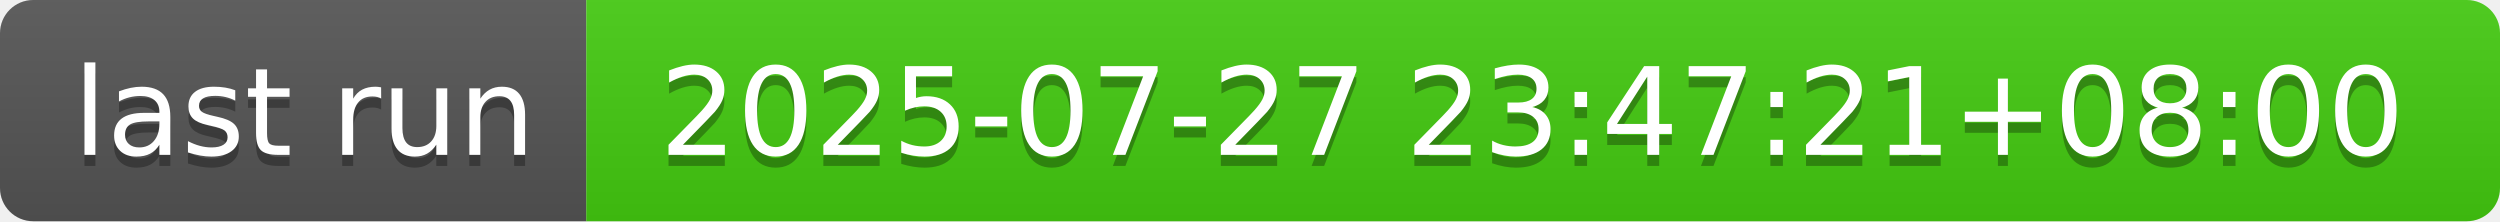
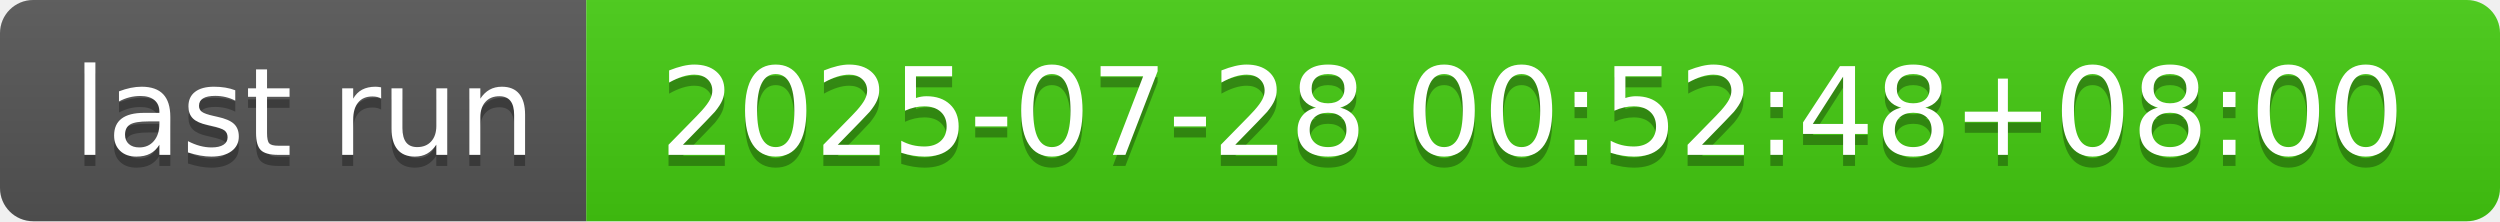
- <svg xmlns="http://www.w3.org/2000/svg" width="226" height="20" role="img" aria-label="last run: 2025-07-27 23:47:21+08:00">
+ <svg xmlns="http://www.w3.org/2000/svg" width="226" height="20" role="img" aria-label="last run: 2025-07-28 00:52:48+08:00">
  <linearGradient id="s" x2="0" y2="100%">
    <stop offset="0" stop-color="#bbb" stop-opacity=".1" />
    <stop offset="1" stop-opacity=".1" />
  </linearGradient>
  <clipPath id="r">
    <rect width="226" height="20" rx="3" fill="#fff" />
  </clipPath>
  <g clip-path="url(#r)">
    <rect width="53" height="20" fill="#555" />
    <rect x="53" width="173" height="20" fill="#4c1" />
    <rect width="226" height="20" fill="url(#s)" />
  </g>
  <g fill="#fff" text-anchor="middle" font-family="Verdana,Geneva,DejaVu Sans,sans-serif" text-rendering="geometricPrecision" font-size="110">
    <text aria-hidden="true" x="275" y="150" fill="#010101" fill-opacity=".3" transform="scale(.1)" textLength="430">last run</text>
    <text x="275" y="140" transform="scale(.1)" fill="#fff" textLength="430">last run</text>
-     <text aria-hidden="true" x="1385" y="150" fill="#010101" fill-opacity=".3" transform="scale(.1)" textLength="1630">2025-07-27 23:47:21+08:00</text>
-     <text x="1385" y="140" transform="scale(.1)" fill="#fff" textLength="1630">2025-07-27 23:47:21+08:00</text>
+     <text aria-hidden="true" x="1385" y="150" fill="#010101" fill-opacity=".3" transform="scale(.1)" textLength="1630">2025-07-28 00:52:48+08:00</text>
+     <text x="1385" y="140" transform="scale(.1)" fill="#fff" textLength="1630">2025-07-28 00:52:48+08:00</text>
  </g>
</svg>
